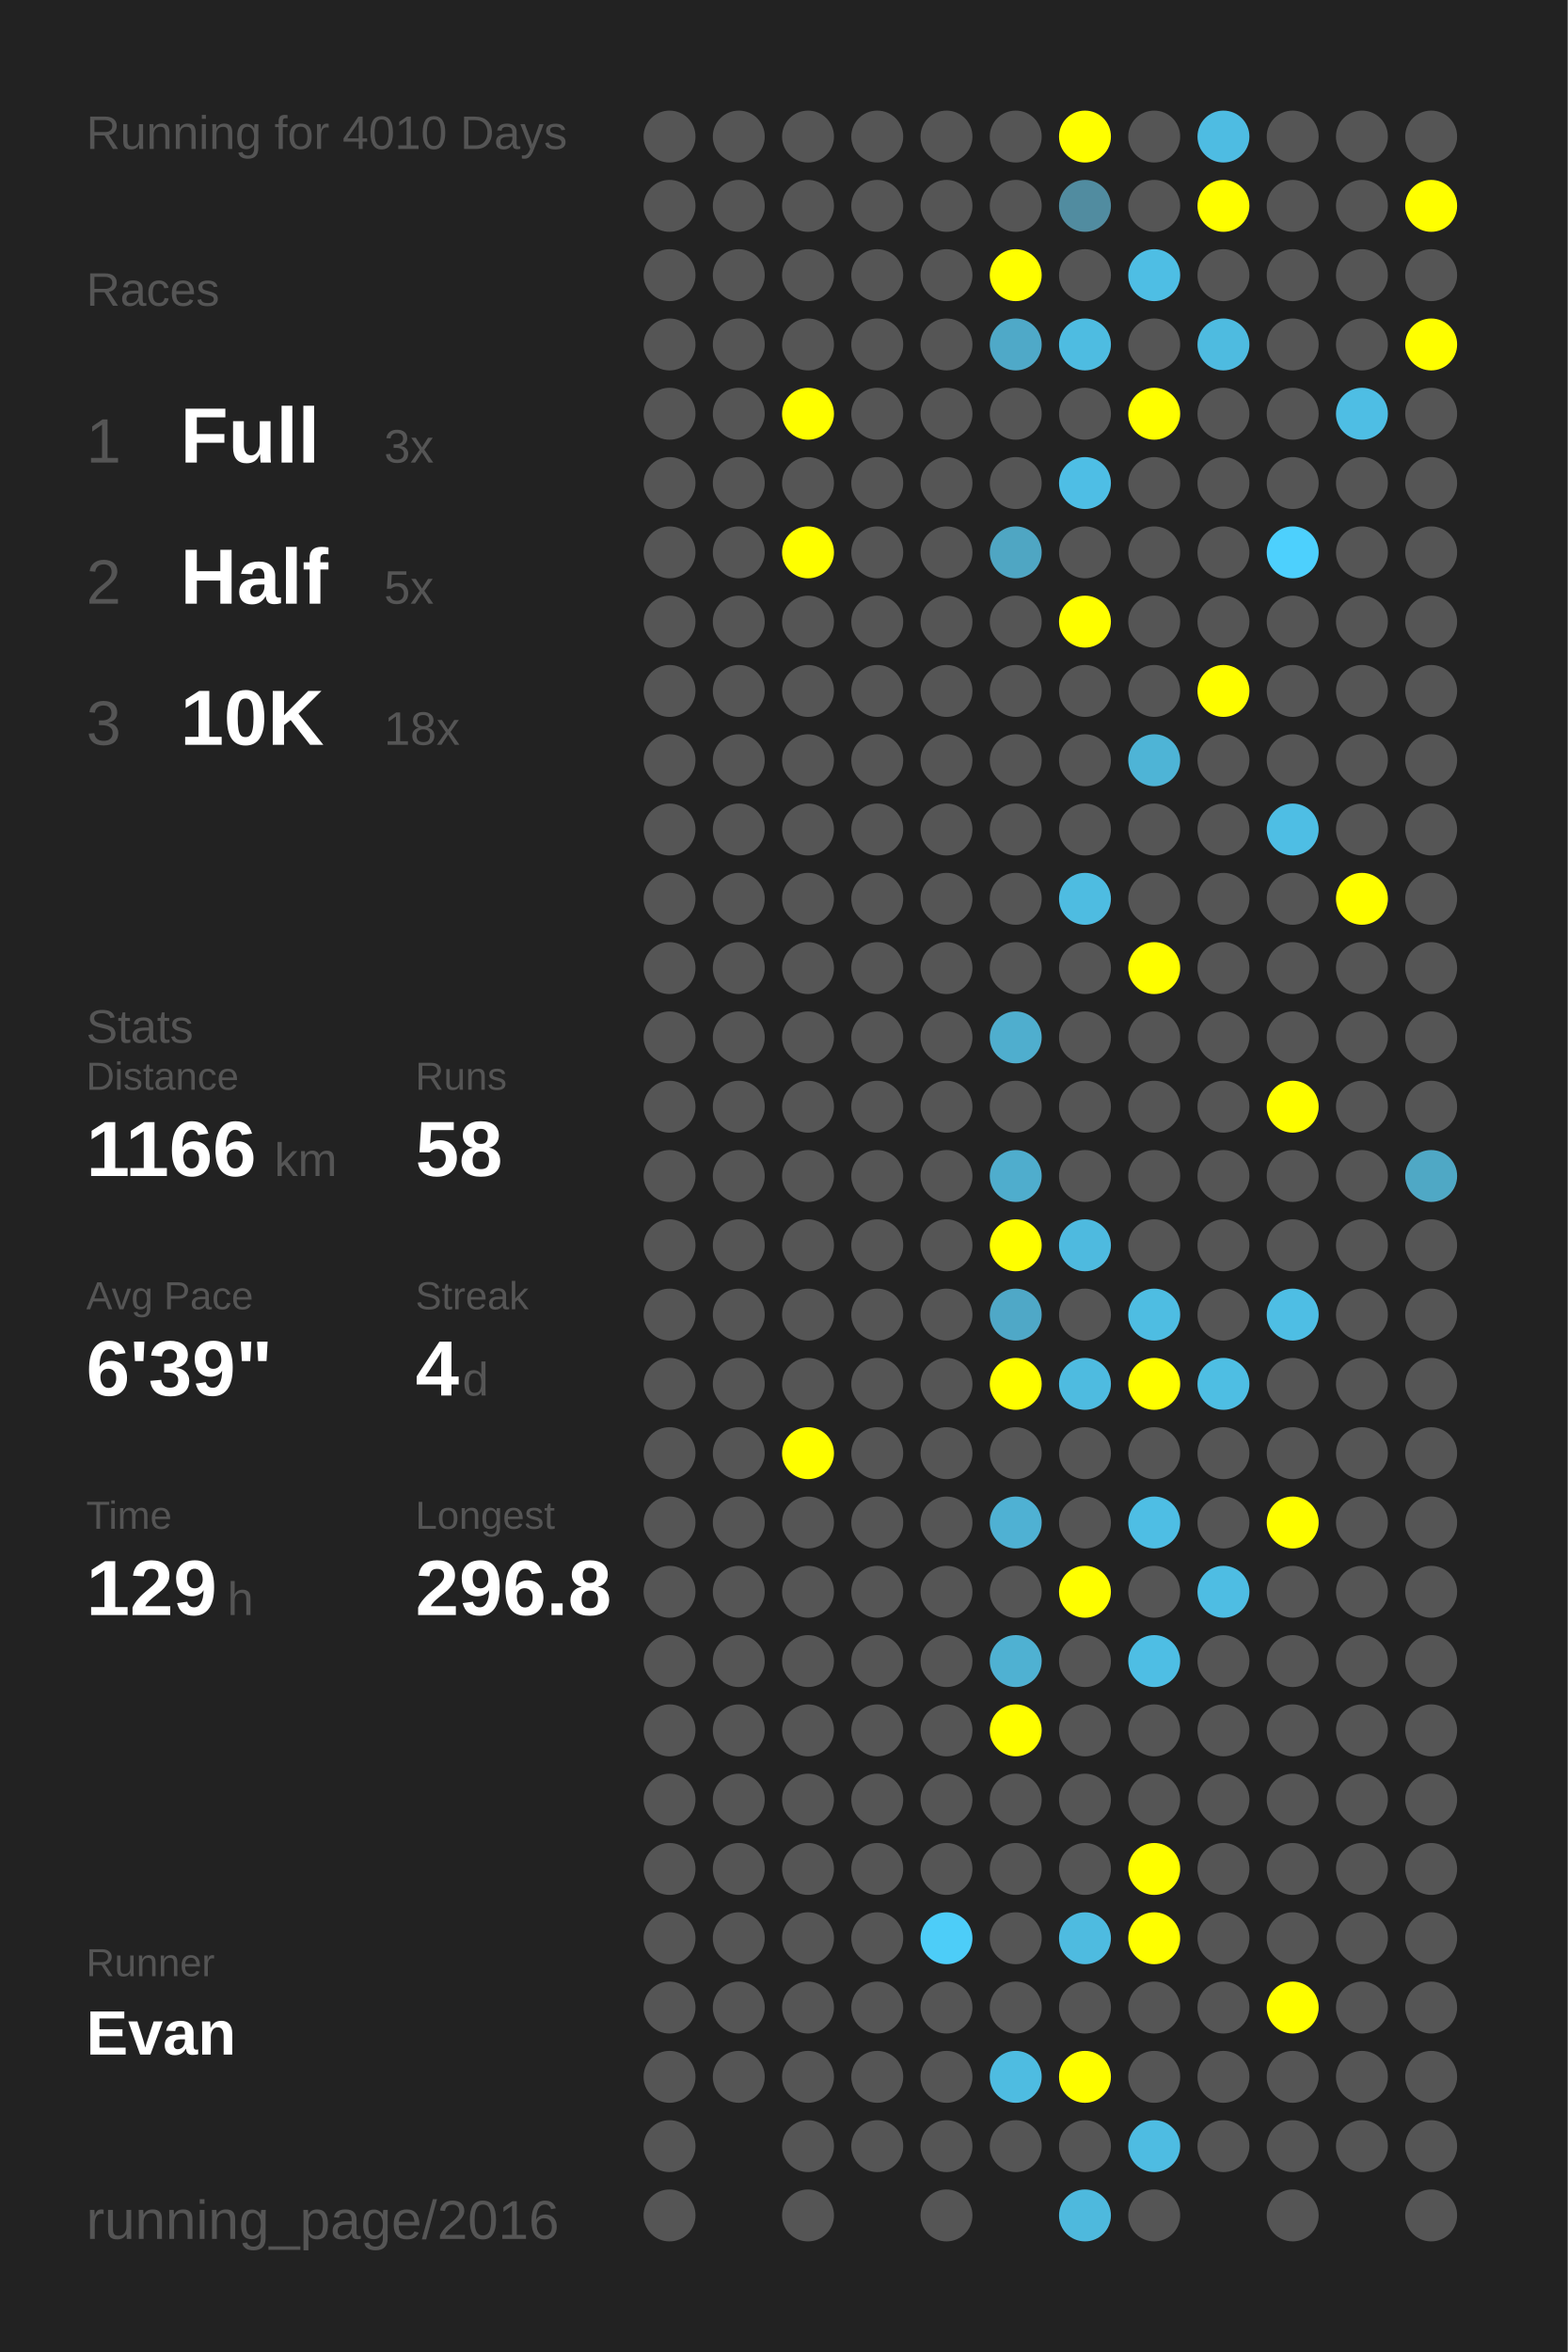
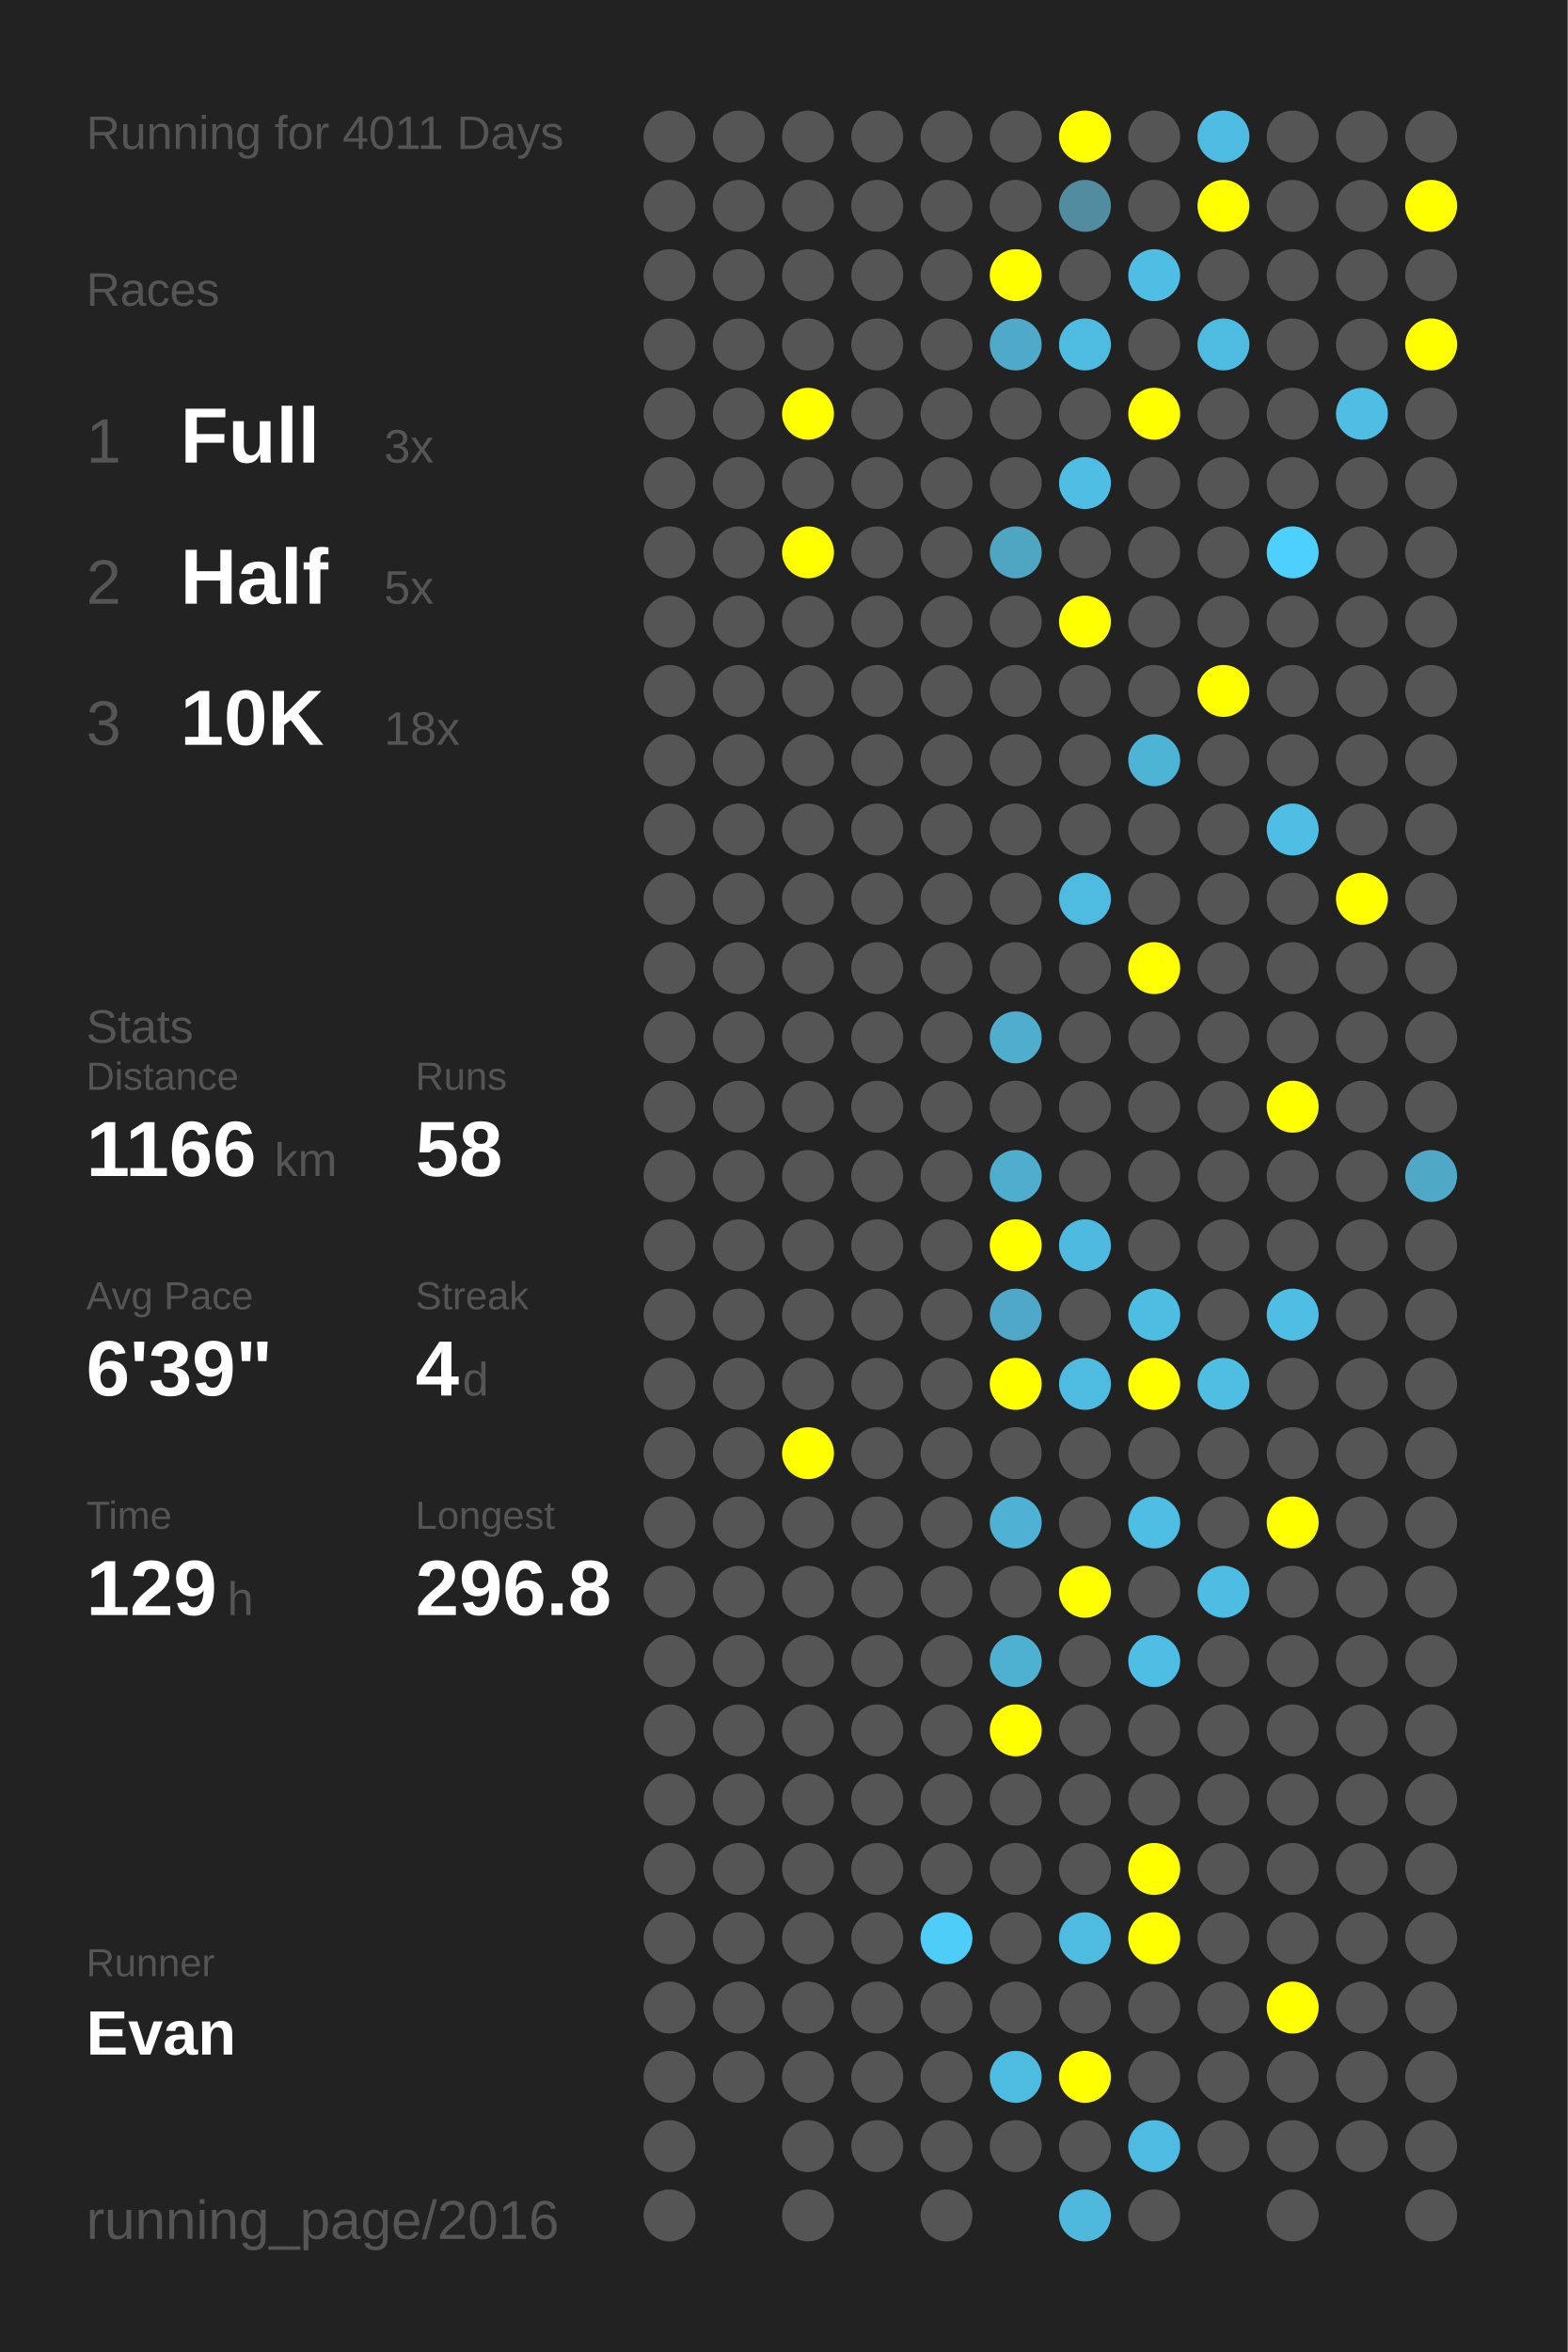
<svg xmlns="http://www.w3.org/2000/svg" baseProfile="full" height="300mm" version="1.1" viewBox="0,0,200,300" width="200mm">
  <defs />
  <rect fill="#222222" height="300" width="200" x="0" y="0" />
-   <text fill="#555555" style="font-size:6px; font-family:Arial;" x="11" y="19">Running for 4010 Days</text>
+   <text fill="#555555" style="font-size:6px; font-family:Arial;" x="11" y="19">Running for 4011 Days</text>
  <text fill="#555555" style="font-size:6px; font-family:Arial;" x="11" y="39">Races</text>
  <text fill="#555555" style="font-size:8px; font-family:Arial;" x="11" y="59">1</text>
  <text fill="#FFFFFF" style="font-size:10px; font-family:Arial; font-weight:bold;" x="23" y="59">Full</text>
  <text fill="#555555" style="font-size:6px; font-family:Arial;" x="49" y="59">3x</text>
  <text fill="#555555" style="font-size:8px; font-family:Arial;" x="11" y="77">2</text>
  <text fill="#FFFFFF" style="font-size:10px; font-family:Arial; font-weight:bold;" x="23" y="77">Half</text>
  <text fill="#555555" style="font-size:6px; font-family:Arial;" x="49" y="77">5x</text>
  <text fill="#555555" style="font-size:8px; font-family:Arial;" x="11" y="95">3</text>
  <text fill="#FFFFFF" style="font-size:10px; font-family:Arial; font-weight:bold;" x="23" y="95">10K</text>
  <text fill="#555555" style="font-size:6px; font-family:Arial;" x="49" y="95">18x</text>
  <text fill="#555555" style="font-size:6px; font-family:Arial;" x="11" y="133">Stats</text>
  <text fill="#555555" style="font-size:5px; font-family:Arial;" x="11" y="139">Distance</text>
  <text fill="#FFFFFF" style="font-size:10px; font-family:Arial; font-weight:bold;" x="11" y="150">1166</text>
  <text fill="#555555" style="font-size:6px; font-family:Arial;" x="35" y="150">km</text>
  <text fill="#555555" style="font-size:5px; font-family:Arial;" x="53" y="139">Runs</text>
  <text fill="#FFFFFF" style="font-size:10px; font-family:Arial; font-weight:bold;" x="53" y="150">58</text>
  <text fill="#555555" style="font-size:5px; font-family:Arial;" x="11" y="167">Avg Pace</text>
  <text fill="#FFFFFF" style="font-size:10px; font-family:Arial; font-weight:bold;" x="11" y="178">6'39"</text>
  <text fill="#555555" style="font-size:5px; font-family:Arial;" x="53" y="167">Streak</text>
  <text fill="#FFFFFF" style="font-size:10px; font-family:Arial; font-weight:bold;" x="53" y="178">4</text>
  <text fill="#555555" style="font-size:6px; font-family:Arial;" x="59" y="178">d</text>
  <text fill="#555555" style="font-size:5px; font-family:Arial;" x="11" y="195">Time</text>
  <text fill="#FFFFFF" style="font-size:10px; font-family:Arial; font-weight:bold;" x="11" y="206">129</text>
  <text fill="#555555" style="font-size:6px; font-family:Arial;" x="29" y="206">h</text>
  <text fill="#555555" style="font-size:5px; font-family:Arial;" x="53" y="195">Longest</text>
  <text fill="#FFFFFF" style="font-size:10px; font-family:Arial; font-weight:bold;" x="53" y="206">296.8</text>
  <text fill="#555555" style="font-size:5px; font-family:Arial;" x="11" y="252.065">Runner</text>
  <text fill="#FFFFFF" style="font-size:8px; font-family:Arial; font-weight:bold;" x="11" y="262.065">Evan</text>
  <text fill="#555555" style="font-size:7px; font-family:Arial;" x="11" y="285.581">running_page/2016</text>
  <circle cx="85.417" cy="17.419" fill="#555555" r="3.312" />
  <circle cx="85.417" cy="26.258" fill="#555555" r="3.312" />
  <circle cx="85.417" cy="35.097" fill="#555555" r="3.312" />
  <circle cx="85.417" cy="43.935" fill="#555555" r="3.312" />
  <circle cx="85.417" cy="52.774" fill="#555555" r="3.312" />
  <circle cx="85.417" cy="61.613" fill="#555555" r="3.312" />
  <circle cx="85.417" cy="70.452" fill="#555555" r="3.312" />
  <circle cx="85.417" cy="79.29" fill="#555555" r="3.312" />
  <circle cx="85.417" cy="88.129" fill="#555555" r="3.312" />
  <circle cx="85.417" cy="96.968" fill="#555555" r="3.312" />
  <circle cx="85.417" cy="105.806" fill="#555555" r="3.312" />
  <circle cx="85.417" cy="114.645" fill="#555555" r="3.312" />
  <circle cx="85.417" cy="123.484" fill="#555555" r="3.312" />
  <circle cx="85.417" cy="132.323" fill="#555555" r="3.312" />
  <circle cx="85.417" cy="141.161" fill="#555555" r="3.312" />
  <circle cx="85.417" cy="150" fill="#555555" r="3.312" />
  <circle cx="85.417" cy="158.839" fill="#555555" r="3.312" />
  <circle cx="85.417" cy="167.677" fill="#555555" r="3.312" />
  <circle cx="85.417" cy="176.516" fill="#555555" r="3.312" />
  <circle cx="85.417" cy="185.355" fill="#555555" r="3.312" />
  <circle cx="85.417" cy="194.194" fill="#555555" r="3.312" />
  <circle cx="85.417" cy="203.032" fill="#555555" r="3.312" />
  <circle cx="85.417" cy="211.871" fill="#555555" r="3.312" />
  <circle cx="85.417" cy="220.71" fill="#555555" r="3.312" />
  <circle cx="85.417" cy="229.548" fill="#555555" r="3.312" />
  <circle cx="85.417" cy="238.387" fill="#555555" r="3.312" />
  <circle cx="85.417" cy="247.226" fill="#555555" r="3.312" />
  <circle cx="85.417" cy="256.065" fill="#555555" r="3.312" />
  <circle cx="85.417" cy="264.903" fill="#555555" r="3.312" />
  <circle cx="85.417" cy="273.742" fill="#555555" r="3.312" />
  <circle cx="85.417" cy="282.581" fill="#555555" r="3.312" />
  <circle cx="94.25" cy="17.419" fill="#555555" r="3.312" />
  <circle cx="94.25" cy="26.258" fill="#555555" r="3.312" />
  <circle cx="94.25" cy="35.097" fill="#555555" r="3.312" />
  <circle cx="94.25" cy="43.935" fill="#555555" r="3.312" />
  <circle cx="94.25" cy="52.774" fill="#555555" r="3.312" />
  <circle cx="94.25" cy="61.613" fill="#555555" r="3.312" />
  <circle cx="94.25" cy="70.452" fill="#555555" r="3.312" />
  <circle cx="94.25" cy="79.29" fill="#555555" r="3.312" />
  <circle cx="94.25" cy="88.129" fill="#555555" r="3.312" />
  <circle cx="94.25" cy="96.968" fill="#555555" r="3.312" />
  <circle cx="94.25" cy="105.806" fill="#555555" r="3.312" />
  <circle cx="94.25" cy="114.645" fill="#555555" r="3.312" />
  <circle cx="94.25" cy="123.484" fill="#555555" r="3.312" />
  <circle cx="94.25" cy="132.323" fill="#555555" r="3.312" />
  <circle cx="94.25" cy="141.161" fill="#555555" r="3.312" />
  <circle cx="94.25" cy="150" fill="#555555" r="3.312" />
  <circle cx="94.25" cy="158.839" fill="#555555" r="3.312" />
  <circle cx="94.25" cy="167.677" fill="#555555" r="3.312" />
  <circle cx="94.25" cy="176.516" fill="#555555" r="3.312" />
  <circle cx="94.25" cy="185.355" fill="#555555" r="3.312" />
  <circle cx="94.25" cy="194.194" fill="#555555" r="3.312" />
  <circle cx="94.25" cy="203.032" fill="#555555" r="3.312" />
  <circle cx="94.25" cy="211.871" fill="#555555" r="3.312" />
  <circle cx="94.25" cy="220.71" fill="#555555" r="3.312" />
  <circle cx="94.25" cy="229.548" fill="#555555" r="3.312" />
  <circle cx="94.25" cy="238.387" fill="#555555" r="3.312" />
  <circle cx="94.25" cy="247.226" fill="#555555" r="3.312" />
  <circle cx="94.25" cy="256.065" fill="#555555" r="3.312" />
  <circle cx="94.25" cy="264.903" fill="#555555" r="3.312" />
  <circle cx="103.083" cy="17.419" fill="#555555" r="3.312" />
  <circle cx="103.083" cy="26.258" fill="#555555" r="3.312" />
  <circle cx="103.083" cy="35.097" fill="#555555" r="3.312" />
  <circle cx="103.083" cy="43.935" fill="#555555" r="3.312" />
  <circle cx="103.083" cy="52.774" fill="#FFFF00" r="3.312" />
  <circle cx="103.083" cy="61.613" fill="#555555" r="3.312" />
  <circle cx="103.083" cy="70.452" fill="#FFFF00" r="3.312" />
  <circle cx="103.083" cy="79.29" fill="#555555" r="3.312" />
  <circle cx="103.083" cy="88.129" fill="#555555" r="3.312" />
  <circle cx="103.083" cy="96.968" fill="#555555" r="3.312" />
  <circle cx="103.083" cy="105.806" fill="#555555" r="3.312" />
  <circle cx="103.083" cy="114.645" fill="#555555" r="3.312" />
  <circle cx="103.083" cy="123.484" fill="#555555" r="3.312" />
  <circle cx="103.083" cy="132.323" fill="#555555" r="3.312" />
  <circle cx="103.083" cy="141.161" fill="#555555" r="3.312" />
  <circle cx="103.083" cy="150" fill="#555555" r="3.312" />
  <circle cx="103.083" cy="158.839" fill="#555555" r="3.312" />
  <circle cx="103.083" cy="167.677" fill="#555555" r="3.312" />
  <circle cx="103.083" cy="176.516" fill="#555555" r="3.312" />
  <circle cx="103.083" cy="185.355" fill="#FFFF00" r="3.312" />
  <circle cx="103.083" cy="194.194" fill="#555555" r="3.312" />
  <circle cx="103.083" cy="203.032" fill="#555555" r="3.312" />
  <circle cx="103.083" cy="211.871" fill="#555555" r="3.312" />
  <circle cx="103.083" cy="220.71" fill="#555555" r="3.312" />
  <circle cx="103.083" cy="229.548" fill="#555555" r="3.312" />
  <circle cx="103.083" cy="238.387" fill="#555555" r="3.312" />
  <circle cx="103.083" cy="247.226" fill="#555555" r="3.312" />
  <circle cx="103.083" cy="256.065" fill="#555555" r="3.312" />
  <circle cx="103.083" cy="264.903" fill="#555555" r="3.312" />
  <circle cx="103.083" cy="273.742" fill="#555555" r="3.312" />
  <circle cx="103.083" cy="282.581" fill="#555555" r="3.312" />
  <circle cx="111.917" cy="17.419" fill="#555555" r="3.312" />
  <circle cx="111.917" cy="26.258" fill="#555555" r="3.312" />
  <circle cx="111.917" cy="35.097" fill="#555555" r="3.312" />
  <circle cx="111.917" cy="43.935" fill="#555555" r="3.312" />
  <circle cx="111.917" cy="52.774" fill="#555555" r="3.312" />
  <circle cx="111.917" cy="61.613" fill="#555555" r="3.312" />
  <circle cx="111.917" cy="70.452" fill="#555555" r="3.312" />
  <circle cx="111.917" cy="79.29" fill="#555555" r="3.312" />
  <circle cx="111.917" cy="88.129" fill="#555555" r="3.312" />
  <circle cx="111.917" cy="96.968" fill="#555555" r="3.312" />
  <circle cx="111.917" cy="105.806" fill="#555555" r="3.312" />
  <circle cx="111.917" cy="114.645" fill="#555555" r="3.312" />
  <circle cx="111.917" cy="123.484" fill="#555555" r="3.312" />
  <circle cx="111.917" cy="132.323" fill="#555555" r="3.312" />
  <circle cx="111.917" cy="141.161" fill="#555555" r="3.312" />
  <circle cx="111.917" cy="150" fill="#555555" r="3.312" />
  <circle cx="111.917" cy="158.839" fill="#555555" r="3.312" />
  <circle cx="111.917" cy="167.677" fill="#555555" r="3.312" />
  <circle cx="111.917" cy="176.516" fill="#555555" r="3.312" />
  <circle cx="111.917" cy="185.355" fill="#555555" r="3.312" />
  <circle cx="111.917" cy="194.194" fill="#555555" r="3.312" />
  <circle cx="111.917" cy="203.032" fill="#555555" r="3.312" />
  <circle cx="111.917" cy="211.871" fill="#555555" r="3.312" />
  <circle cx="111.917" cy="220.71" fill="#555555" r="3.312" />
  <circle cx="111.917" cy="229.548" fill="#555555" r="3.312" />
  <circle cx="111.917" cy="238.387" fill="#555555" r="3.312" />
  <circle cx="111.917" cy="247.226" fill="#555555" r="3.312" />
  <circle cx="111.917" cy="256.065" fill="#555555" r="3.312" />
  <circle cx="111.917" cy="264.903" fill="#555555" r="3.312" />
  <circle cx="111.917" cy="273.742" fill="#555555" r="3.312" />
  <circle cx="120.75" cy="17.419" fill="#555555" r="3.312" />
  <circle cx="120.75" cy="26.258" fill="#555555" r="3.312" />
  <circle cx="120.75" cy="35.097" fill="#555555" r="3.312" />
  <circle cx="120.75" cy="43.935" fill="#555555" r="3.312" />
  <circle cx="120.75" cy="52.774" fill="#555555" r="3.312" />
  <circle cx="120.75" cy="61.613" fill="#555555" r="3.312" />
  <circle cx="120.75" cy="70.452" fill="#555555" r="3.312" />
  <circle cx="120.75" cy="79.29" fill="#555555" r="3.312" />
  <circle cx="120.75" cy="88.129" fill="#555555" r="3.312" />
  <circle cx="120.75" cy="96.968" fill="#555555" r="3.312" />
  <circle cx="120.75" cy="105.806" fill="#555555" r="3.312" />
  <circle cx="120.75" cy="114.645" fill="#555555" r="3.312" />
  <circle cx="120.75" cy="123.484" fill="#555555" r="3.312" />
  <circle cx="120.75" cy="132.323" fill="#555555" r="3.312" />
  <circle cx="120.75" cy="141.161" fill="#555555" r="3.312" />
  <circle cx="120.75" cy="150" fill="#555555" r="3.312" />
  <circle cx="120.75" cy="158.839" fill="#555555" r="3.312" />
  <circle cx="120.75" cy="167.677" fill="#555555" r="3.312" />
  <circle cx="120.75" cy="176.516" fill="#555555" r="3.312" />
  <circle cx="120.75" cy="185.355" fill="#555555" r="3.312" />
  <circle cx="120.75" cy="194.194" fill="#555555" r="3.312" />
  <circle cx="120.75" cy="203.032" fill="#555555" r="3.312" />
  <circle cx="120.75" cy="211.871" fill="#555555" r="3.312" />
  <circle cx="120.75" cy="220.71" fill="#555555" r="3.312" />
  <circle cx="120.75" cy="229.548" fill="#555555" r="3.312" />
  <circle cx="120.75" cy="238.387" fill="#555555" r="3.312" />
  <circle cx="120.75" cy="247.226" fill="#4dcdf8" r="3.312" />
  <circle cx="120.75" cy="256.065" fill="#555555" r="3.312" />
  <circle cx="120.75" cy="264.903" fill="#555555" r="3.312" />
  <circle cx="120.75" cy="273.742" fill="#555555" r="3.312" />
  <circle cx="120.75" cy="282.581" fill="#555555" r="3.312" />
  <circle cx="129.583" cy="17.419" fill="#555555" r="3.312" />
  <circle cx="129.583" cy="26.258" fill="#555555" r="3.312" />
  <circle cx="129.583" cy="35.097" fill="#FFFF00" r="3.312" />
  <circle cx="129.583" cy="43.935" fill="#4fa9c8" r="3.312" />
  <circle cx="129.583" cy="52.774" fill="#555555" r="3.312" />
  <circle cx="129.583" cy="61.613" fill="#555555" r="3.312" />
  <circle cx="129.583" cy="70.452" fill="#4fa6c3" r="3.312" />
  <circle cx="129.583" cy="79.29" fill="#555555" r="3.312" />
  <circle cx="129.583" cy="88.129" fill="#555555" r="3.312" />
  <circle cx="129.583" cy="96.968" fill="#555555" r="3.312" />
  <circle cx="129.583" cy="105.806" fill="#555555" r="3.312" />
  <circle cx="129.583" cy="114.645" fill="#555555" r="3.312" />
  <circle cx="129.583" cy="123.484" fill="#555555" r="3.312" />
  <circle cx="129.583" cy="132.323" fill="#4faece" r="3.312" />
  <circle cx="129.583" cy="141.161" fill="#555555" r="3.312" />
  <circle cx="129.583" cy="150" fill="#4fadcd" r="3.312" />
  <circle cx="129.583" cy="158.839" fill="#FFFF00" r="3.312" />
  <circle cx="129.583" cy="167.677" fill="#4fa8c7" r="3.312" />
  <circle cx="129.583" cy="176.516" fill="#FFFF00" r="3.312" />
  <circle cx="129.583" cy="185.355" fill="#555555" r="3.312" />
  <circle cx="129.583" cy="194.194" fill="#4fb1d3" r="3.312" />
  <circle cx="129.583" cy="203.032" fill="#555555" r="3.312" />
  <circle cx="129.583" cy="211.871" fill="#4fb1d2" r="3.312" />
  <circle cx="129.583" cy="220.71" fill="#FFFF00" r="3.312" />
  <circle cx="129.583" cy="229.548" fill="#555555" r="3.312" />
  <circle cx="129.583" cy="238.387" fill="#555555" r="3.312" />
  <circle cx="129.583" cy="247.226" fill="#555555" r="3.312" />
  <circle cx="129.583" cy="256.065" fill="#555555" r="3.312" />
  <circle cx="129.583" cy="264.903" fill="#4ebce1" r="3.312" />
  <circle cx="129.583" cy="273.742" fill="#555555" r="3.312" />
  <circle cx="138.417" cy="17.419" fill="#FFFF00" r="3.312" />
  <circle cx="138.417" cy="26.258" fill="#518ca0" r="3.312" />
  <circle cx="138.417" cy="35.097" fill="#555555" r="3.312" />
  <circle cx="138.417" cy="43.935" fill="#4ebce1" r="3.312" />
  <circle cx="138.417" cy="52.774" fill="#555555" r="3.312" />
  <circle cx="138.417" cy="61.613" fill="#4ebee5" r="3.312" />
  <circle cx="138.417" cy="70.452" fill="#555555" r="3.312" />
  <circle cx="138.417" cy="79.29" fill="#FFFF00" r="3.312" />
  <circle cx="138.417" cy="88.129" fill="#555555" r="3.312" />
  <circle cx="138.417" cy="96.968" fill="#555555" r="3.312" />
  <circle cx="138.417" cy="105.806" fill="#555555" r="3.312" />
  <circle cx="138.417" cy="114.645" fill="#4ebce1" r="3.312" />
  <circle cx="138.417" cy="123.484" fill="#555555" r="3.312" />
  <circle cx="138.417" cy="132.323" fill="#555555" r="3.312" />
  <circle cx="138.417" cy="141.161" fill="#555555" r="3.312" />
  <circle cx="138.417" cy="150" fill="#555555" r="3.312" />
  <circle cx="138.417" cy="158.839" fill="#4ebadf" r="3.312" />
  <circle cx="138.417" cy="167.677" fill="#555555" r="3.312" />
  <circle cx="138.417" cy="176.516" fill="#4ebbe0" r="3.312" />
  <circle cx="138.417" cy="185.355" fill="#555555" r="3.312" />
  <circle cx="138.417" cy="194.194" fill="#555555" r="3.312" />
  <circle cx="138.417" cy="203.032" fill="#FFFF00" r="3.312" />
  <circle cx="138.417" cy="211.871" fill="#555555" r="3.312" />
  <circle cx="138.417" cy="220.71" fill="#555555" r="3.312" />
  <circle cx="138.417" cy="229.548" fill="#555555" r="3.312" />
  <circle cx="138.417" cy="238.387" fill="#555555" r="3.312" />
  <circle cx="138.417" cy="247.226" fill="#4ebbe0" r="3.312" />
  <circle cx="138.417" cy="256.065" fill="#555555" r="3.312" />
  <circle cx="138.417" cy="264.903" fill="#FFFF00" r="3.312" />
  <circle cx="138.417" cy="273.742" fill="#555555" r="3.312" />
  <circle cx="138.417" cy="282.581" fill="#4eb9dd" r="3.312" />
  <circle cx="147.25" cy="17.419" fill="#555555" r="3.312" />
  <circle cx="147.25" cy="26.258" fill="#555555" r="3.312" />
  <circle cx="147.25" cy="35.097" fill="#4ebee4" r="3.312" />
  <circle cx="147.25" cy="43.935" fill="#555555" r="3.312" />
  <circle cx="147.25" cy="52.774" fill="#FFFF00" r="3.312" />
  <circle cx="147.25" cy="61.613" fill="#555555" r="3.312" />
  <circle cx="147.25" cy="70.452" fill="#555555" r="3.312" />
  <circle cx="147.25" cy="79.29" fill="#555555" r="3.312" />
  <circle cx="147.25" cy="88.129" fill="#555555" r="3.312" />
  <circle cx="147.25" cy="96.968" fill="#4eb4d6" r="3.312" />
  <circle cx="147.25" cy="105.806" fill="#555555" r="3.312" />
  <circle cx="147.25" cy="114.645" fill="#555555" r="3.312" />
  <circle cx="147.25" cy="123.484" fill="#FFFF00" r="3.312" />
  <circle cx="147.25" cy="132.323" fill="#555555" r="3.312" />
  <circle cx="147.25" cy="141.161" fill="#555555" r="3.312" />
  <circle cx="147.25" cy="150" fill="#555555" r="3.312" />
  <circle cx="147.25" cy="158.839" fill="#555555" r="3.312" />
  <circle cx="147.25" cy="167.677" fill="#4ebde2" r="3.312" />
  <circle cx="147.25" cy="176.516" fill="#FFFF00" r="3.312" />
  <circle cx="147.25" cy="185.355" fill="#555555" r="3.312" />
  <circle cx="147.25" cy="194.194" fill="#4ebee4" r="3.312" />
  <circle cx="147.25" cy="203.032" fill="#555555" r="3.312" />
  <circle cx="147.25" cy="211.871" fill="#4ebee4" r="3.312" />
  <circle cx="147.25" cy="220.71" fill="#555555" r="3.312" />
  <circle cx="147.25" cy="229.548" fill="#555555" r="3.312" />
  <circle cx="147.25" cy="238.387" fill="#FFFF00" r="3.312" />
  <circle cx="147.25" cy="247.226" fill="#FFFF00" r="3.312" />
  <circle cx="147.25" cy="256.065" fill="#555555" r="3.312" />
  <circle cx="147.25" cy="264.903" fill="#555555" r="3.312" />
  <circle cx="147.25" cy="273.742" fill="#4ebce2" r="3.312" />
  <circle cx="147.25" cy="282.581" fill="#555555" r="3.312" />
  <circle cx="156.083" cy="17.419" fill="#4ebce2" r="3.312" />
  <circle cx="156.083" cy="26.258" fill="#FFFF00" r="3.312" />
  <circle cx="156.083" cy="35.097" fill="#555555" r="3.312" />
  <circle cx="156.083" cy="43.935" fill="#4ebbe0" r="3.312" />
  <circle cx="156.083" cy="52.774" fill="#555555" r="3.312" />
  <circle cx="156.083" cy="61.613" fill="#555555" r="3.312" />
  <circle cx="156.083" cy="70.452" fill="#555555" r="3.312" />
  <circle cx="156.083" cy="79.29" fill="#555555" r="3.312" />
  <circle cx="156.083" cy="88.129" fill="#FFFF00" r="3.312" />
  <circle cx="156.083" cy="96.968" fill="#555555" r="3.312" />
  <circle cx="156.083" cy="105.806" fill="#555555" r="3.312" />
  <circle cx="156.083" cy="114.645" fill="#555555" r="3.312" />
  <circle cx="156.083" cy="123.484" fill="#555555" r="3.312" />
  <circle cx="156.083" cy="132.323" fill="#555555" r="3.312" />
  <circle cx="156.083" cy="141.161" fill="#555555" r="3.312" />
  <circle cx="156.083" cy="150" fill="#555555" r="3.312" />
  <circle cx="156.083" cy="158.839" fill="#555555" r="3.312" />
  <circle cx="156.083" cy="167.677" fill="#555555" r="3.312" />
  <circle cx="156.083" cy="176.516" fill="#4ebee3" r="3.312" />
  <circle cx="156.083" cy="185.355" fill="#555555" r="3.312" />
  <circle cx="156.083" cy="194.194" fill="#555555" r="3.312" />
  <circle cx="156.083" cy="203.032" fill="#4ebde3" r="3.312" />
  <circle cx="156.083" cy="211.871" fill="#555555" r="3.312" />
  <circle cx="156.083" cy="220.71" fill="#555555" r="3.312" />
  <circle cx="156.083" cy="229.548" fill="#555555" r="3.312" />
  <circle cx="156.083" cy="238.387" fill="#555555" r="3.312" />
  <circle cx="156.083" cy="247.226" fill="#555555" r="3.312" />
  <circle cx="156.083" cy="256.065" fill="#555555" r="3.312" />
  <circle cx="156.083" cy="264.903" fill="#555555" r="3.312" />
  <circle cx="156.083" cy="273.742" fill="#555555" r="3.312" />
  <circle cx="164.917" cy="17.419" fill="#555555" r="3.312" />
  <circle cx="164.917" cy="26.258" fill="#555555" r="3.312" />
  <circle cx="164.917" cy="35.097" fill="#555555" r="3.312" />
  <circle cx="164.917" cy="43.935" fill="#555555" r="3.312" />
  <circle cx="164.917" cy="52.774" fill="#555555" r="3.312" />
  <circle cx="164.917" cy="61.613" fill="#555555" r="3.312" />
  <circle cx="164.917" cy="70.452" fill="#4dd0fd" r="3.312" />
  <circle cx="164.917" cy="79.29" fill="#555555" r="3.312" />
  <circle cx="164.917" cy="88.129" fill="#555555" r="3.312" />
  <circle cx="164.917" cy="96.968" fill="#555555" r="3.312" />
  <circle cx="164.917" cy="105.806" fill="#4ebee4" r="3.312" />
  <circle cx="164.917" cy="114.645" fill="#555555" r="3.312" />
  <circle cx="164.917" cy="123.484" fill="#555555" r="3.312" />
  <circle cx="164.917" cy="132.323" fill="#555555" r="3.312" />
  <circle cx="164.917" cy="141.161" fill="#FFFF00" r="3.312" />
  <circle cx="164.917" cy="150" fill="#555555" r="3.312" />
  <circle cx="164.917" cy="158.839" fill="#555555" r="3.312" />
  <circle cx="164.917" cy="167.677" fill="#4ebee4" r="3.312" />
  <circle cx="164.917" cy="176.516" fill="#555555" r="3.312" />
  <circle cx="164.917" cy="185.355" fill="#555555" r="3.312" />
  <circle cx="164.917" cy="194.194" fill="#FFFF00" r="3.312" />
  <circle cx="164.917" cy="203.032" fill="#555555" r="3.312" />
  <circle cx="164.917" cy="211.871" fill="#555555" r="3.312" />
  <circle cx="164.917" cy="220.71" fill="#555555" r="3.312" />
  <circle cx="164.917" cy="229.548" fill="#555555" r="3.312" />
  <circle cx="164.917" cy="238.387" fill="#555555" r="3.312" />
  <circle cx="164.917" cy="247.226" fill="#555555" r="3.312" />
  <circle cx="164.917" cy="256.065" fill="#FFFF00" r="3.312" />
  <circle cx="164.917" cy="264.903" fill="#555555" r="3.312" />
  <circle cx="164.917" cy="273.742" fill="#555555" r="3.312" />
  <circle cx="164.917" cy="282.581" fill="#555555" r="3.312" />
  <circle cx="173.75" cy="17.419" fill="#555555" r="3.312" />
  <circle cx="173.75" cy="26.258" fill="#555555" r="3.312" />
  <circle cx="173.75" cy="35.097" fill="#555555" r="3.312" />
  <circle cx="173.75" cy="43.935" fill="#555555" r="3.312" />
  <circle cx="173.75" cy="52.774" fill="#4ebee4" r="3.312" />
  <circle cx="173.75" cy="61.613" fill="#555555" r="3.312" />
  <circle cx="173.75" cy="70.452" fill="#555555" r="3.312" />
  <circle cx="173.75" cy="79.29" fill="#555555" r="3.312" />
  <circle cx="173.75" cy="88.129" fill="#555555" r="3.312" />
  <circle cx="173.75" cy="96.968" fill="#555555" r="3.312" />
  <circle cx="173.75" cy="105.806" fill="#555555" r="3.312" />
  <circle cx="173.75" cy="114.645" fill="#FFFF00" r="3.312" />
  <circle cx="173.75" cy="123.484" fill="#555555" r="3.312" />
  <circle cx="173.75" cy="132.323" fill="#555555" r="3.312" />
  <circle cx="173.75" cy="141.161" fill="#555555" r="3.312" />
  <circle cx="173.75" cy="150" fill="#555555" r="3.312" />
  <circle cx="173.75" cy="158.839" fill="#555555" r="3.312" />
  <circle cx="173.75" cy="167.677" fill="#555555" r="3.312" />
  <circle cx="173.75" cy="176.516" fill="#555555" r="3.312" />
  <circle cx="173.75" cy="185.355" fill="#555555" r="3.312" />
  <circle cx="173.75" cy="194.194" fill="#555555" r="3.312" />
  <circle cx="173.75" cy="203.032" fill="#555555" r="3.312" />
  <circle cx="173.75" cy="211.871" fill="#555555" r="3.312" />
  <circle cx="173.75" cy="220.71" fill="#555555" r="3.312" />
  <circle cx="173.75" cy="229.548" fill="#555555" r="3.312" />
  <circle cx="173.75" cy="238.387" fill="#555555" r="3.312" />
  <circle cx="173.75" cy="247.226" fill="#555555" r="3.312" />
  <circle cx="173.75" cy="256.065" fill="#555555" r="3.312" />
  <circle cx="173.75" cy="264.903" fill="#555555" r="3.312" />
  <circle cx="173.75" cy="273.742" fill="#555555" r="3.312" />
  <circle cx="182.583" cy="17.419" fill="#555555" r="3.312" />
  <circle cx="182.583" cy="26.258" fill="#FFFF00" r="3.312" />
  <circle cx="182.583" cy="35.097" fill="#555555" r="3.312" />
  <circle cx="182.583" cy="43.935" fill="#FFFF00" r="3.312" />
  <circle cx="182.583" cy="52.774" fill="#555555" r="3.312" />
  <circle cx="182.583" cy="61.613" fill="#555555" r="3.312" />
  <circle cx="182.583" cy="70.452" fill="#555555" r="3.312" />
  <circle cx="182.583" cy="79.29" fill="#555555" r="3.312" />
  <circle cx="182.583" cy="88.129" fill="#555555" r="3.312" />
  <circle cx="182.583" cy="96.968" fill="#555555" r="3.312" />
  <circle cx="182.583" cy="105.806" fill="#555555" r="3.312" />
  <circle cx="182.583" cy="114.645" fill="#555555" r="3.312" />
  <circle cx="182.583" cy="123.484" fill="#555555" r="3.312" />
  <circle cx="182.583" cy="132.323" fill="#555555" r="3.312" />
  <circle cx="182.583" cy="141.161" fill="#555555" r="3.312" />
  <circle cx="182.583" cy="150" fill="#4fa8c5" r="3.312" />
  <circle cx="182.583" cy="158.839" fill="#555555" r="3.312" />
  <circle cx="182.583" cy="167.677" fill="#555555" r="3.312" />
  <circle cx="182.583" cy="176.516" fill="#555555" r="3.312" />
  <circle cx="182.583" cy="185.355" fill="#555555" r="3.312" />
  <circle cx="182.583" cy="194.194" fill="#555555" r="3.312" />
  <circle cx="182.583" cy="203.032" fill="#555555" r="3.312" />
  <circle cx="182.583" cy="211.871" fill="#555555" r="3.312" />
  <circle cx="182.583" cy="220.71" fill="#555555" r="3.312" />
  <circle cx="182.583" cy="229.548" fill="#555555" r="3.312" />
  <circle cx="182.583" cy="238.387" fill="#555555" r="3.312" />
  <circle cx="182.583" cy="247.226" fill="#555555" r="3.312" />
  <circle cx="182.583" cy="256.065" fill="#555555" r="3.312" />
  <circle cx="182.583" cy="264.903" fill="#555555" r="3.312" />
  <circle cx="182.583" cy="273.742" fill="#555555" r="3.312" />
  <circle cx="182.583" cy="282.581" fill="#555555" r="3.312" />
</svg>
